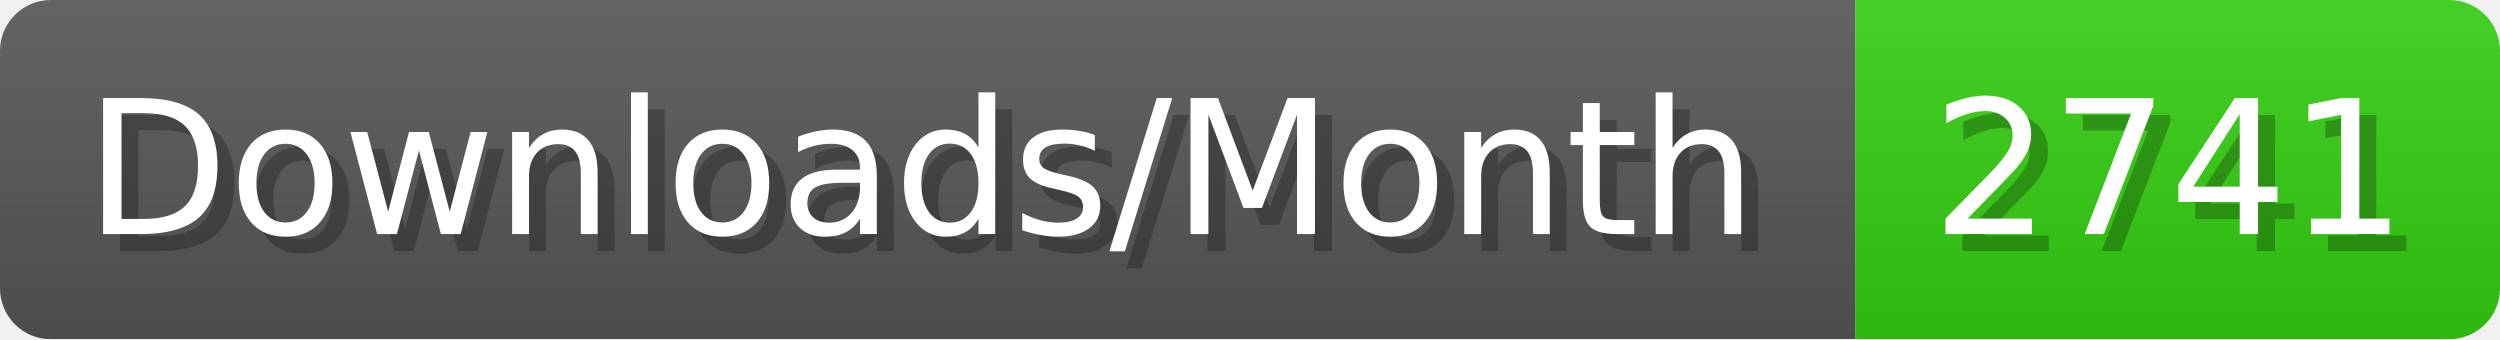
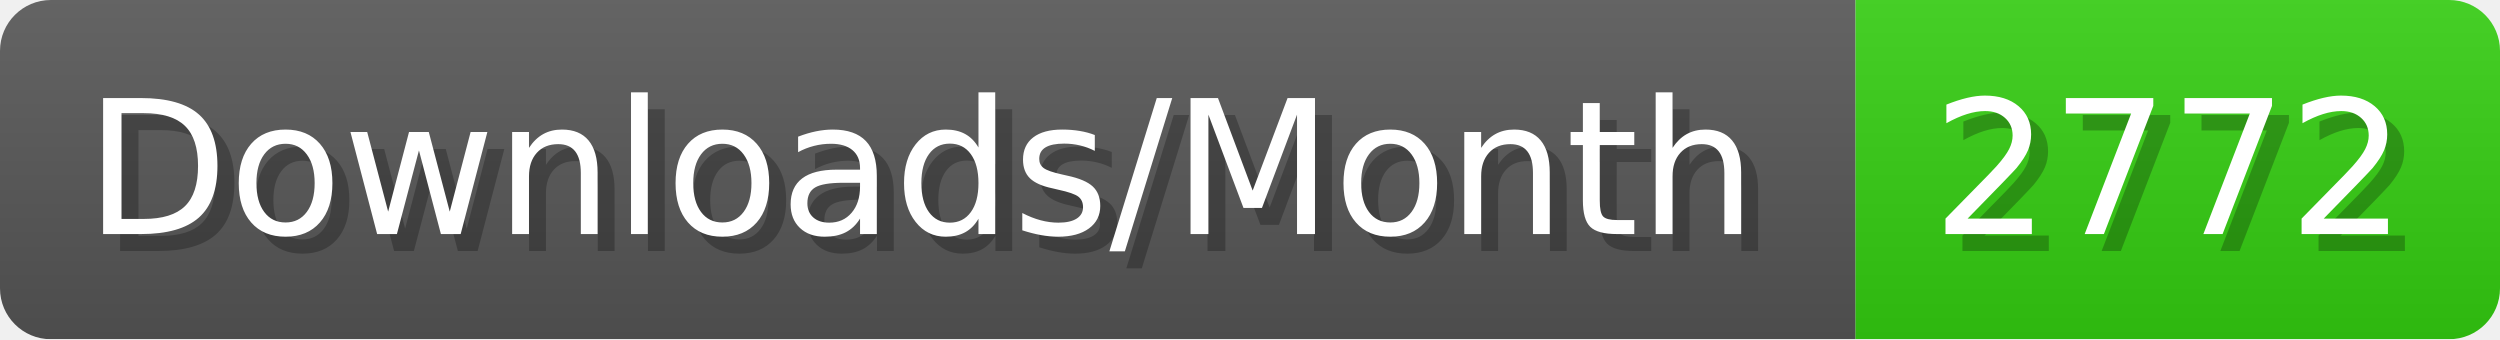
- <svg xmlns="http://www.w3.org/2000/svg" width="147.4" height="20" viewBox="0 0 1474 200" role="img" aria-label="Downloads/Month: 2741">
+ <svg xmlns="http://www.w3.org/2000/svg" width="147.4" height="20" viewBox="0 0 1474 200" role="img" aria-label="Downloads/Month: 2772">
  <linearGradient id="YlXUI" x2="0" y2="100%">
    <stop offset="0" stop-opacity=".1" stop-color="#EEE" />
    <stop offset="1" stop-opacity=".1" />
  </linearGradient>
  <mask id="JHhop">
    <rect width="1474" height="200" rx="30" fill="#FFF" />
  </mask>
  <g mask="url(#JHhop)">
    <rect width="1094" height="200" fill="#555" />
    <rect width="380" height="200" fill="#3C1" x="1094" />
    <rect width="1474" height="200" fill="url(#YlXUI)" />
  </g>
  <g aria-hidden="true" fill="#fff" text-anchor="start" font-family="Verdana,DejaVu Sans,sans-serif" font-size="110">
    <text x="60" y="148" textLength="994" fill="#000" opacity="0.25">Downloads/Month</text>
    <text x="50" y="138" textLength="994">Downloads/Month</text>
-     <text x="1149" y="148" textLength="280" fill="#000" opacity="0.25">2741</text>
-     <text x="1139" y="138" textLength="280">2741</text>
+     <text x="1149" y="148" textLength="280" fill="#000" opacity="0.25">2772</text>
+     <text x="1139" y="138" textLength="280">2772</text>
  </g>
</svg>
